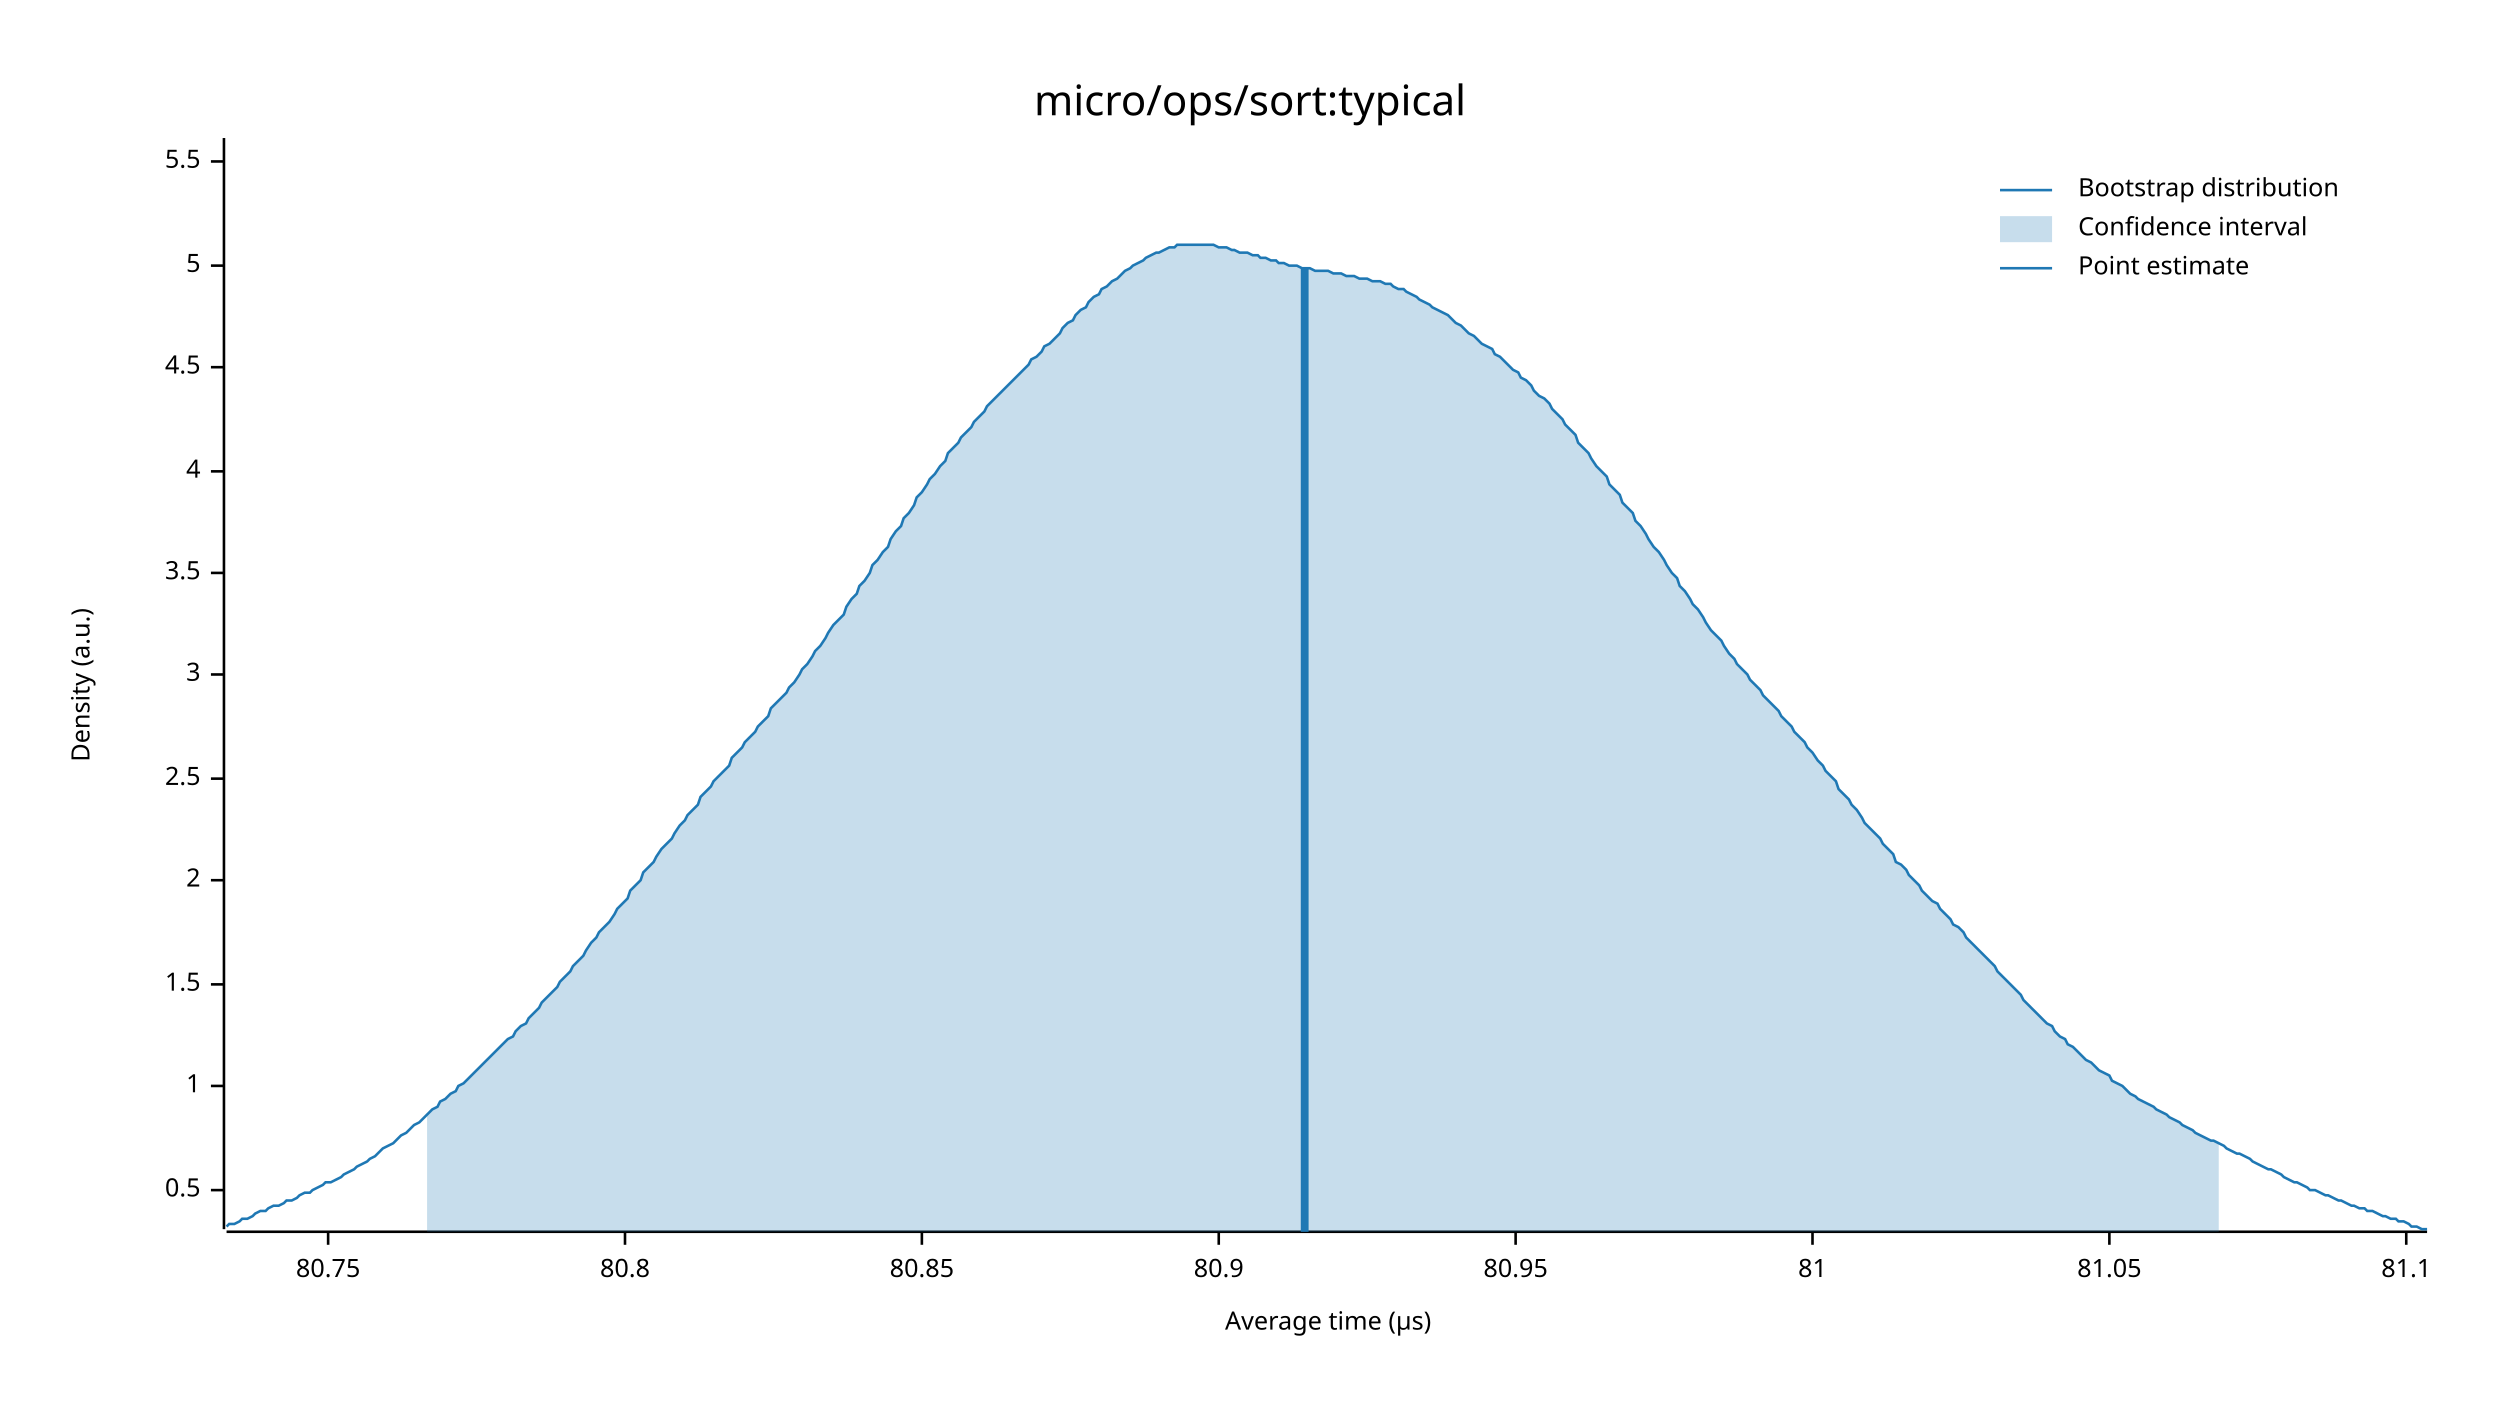
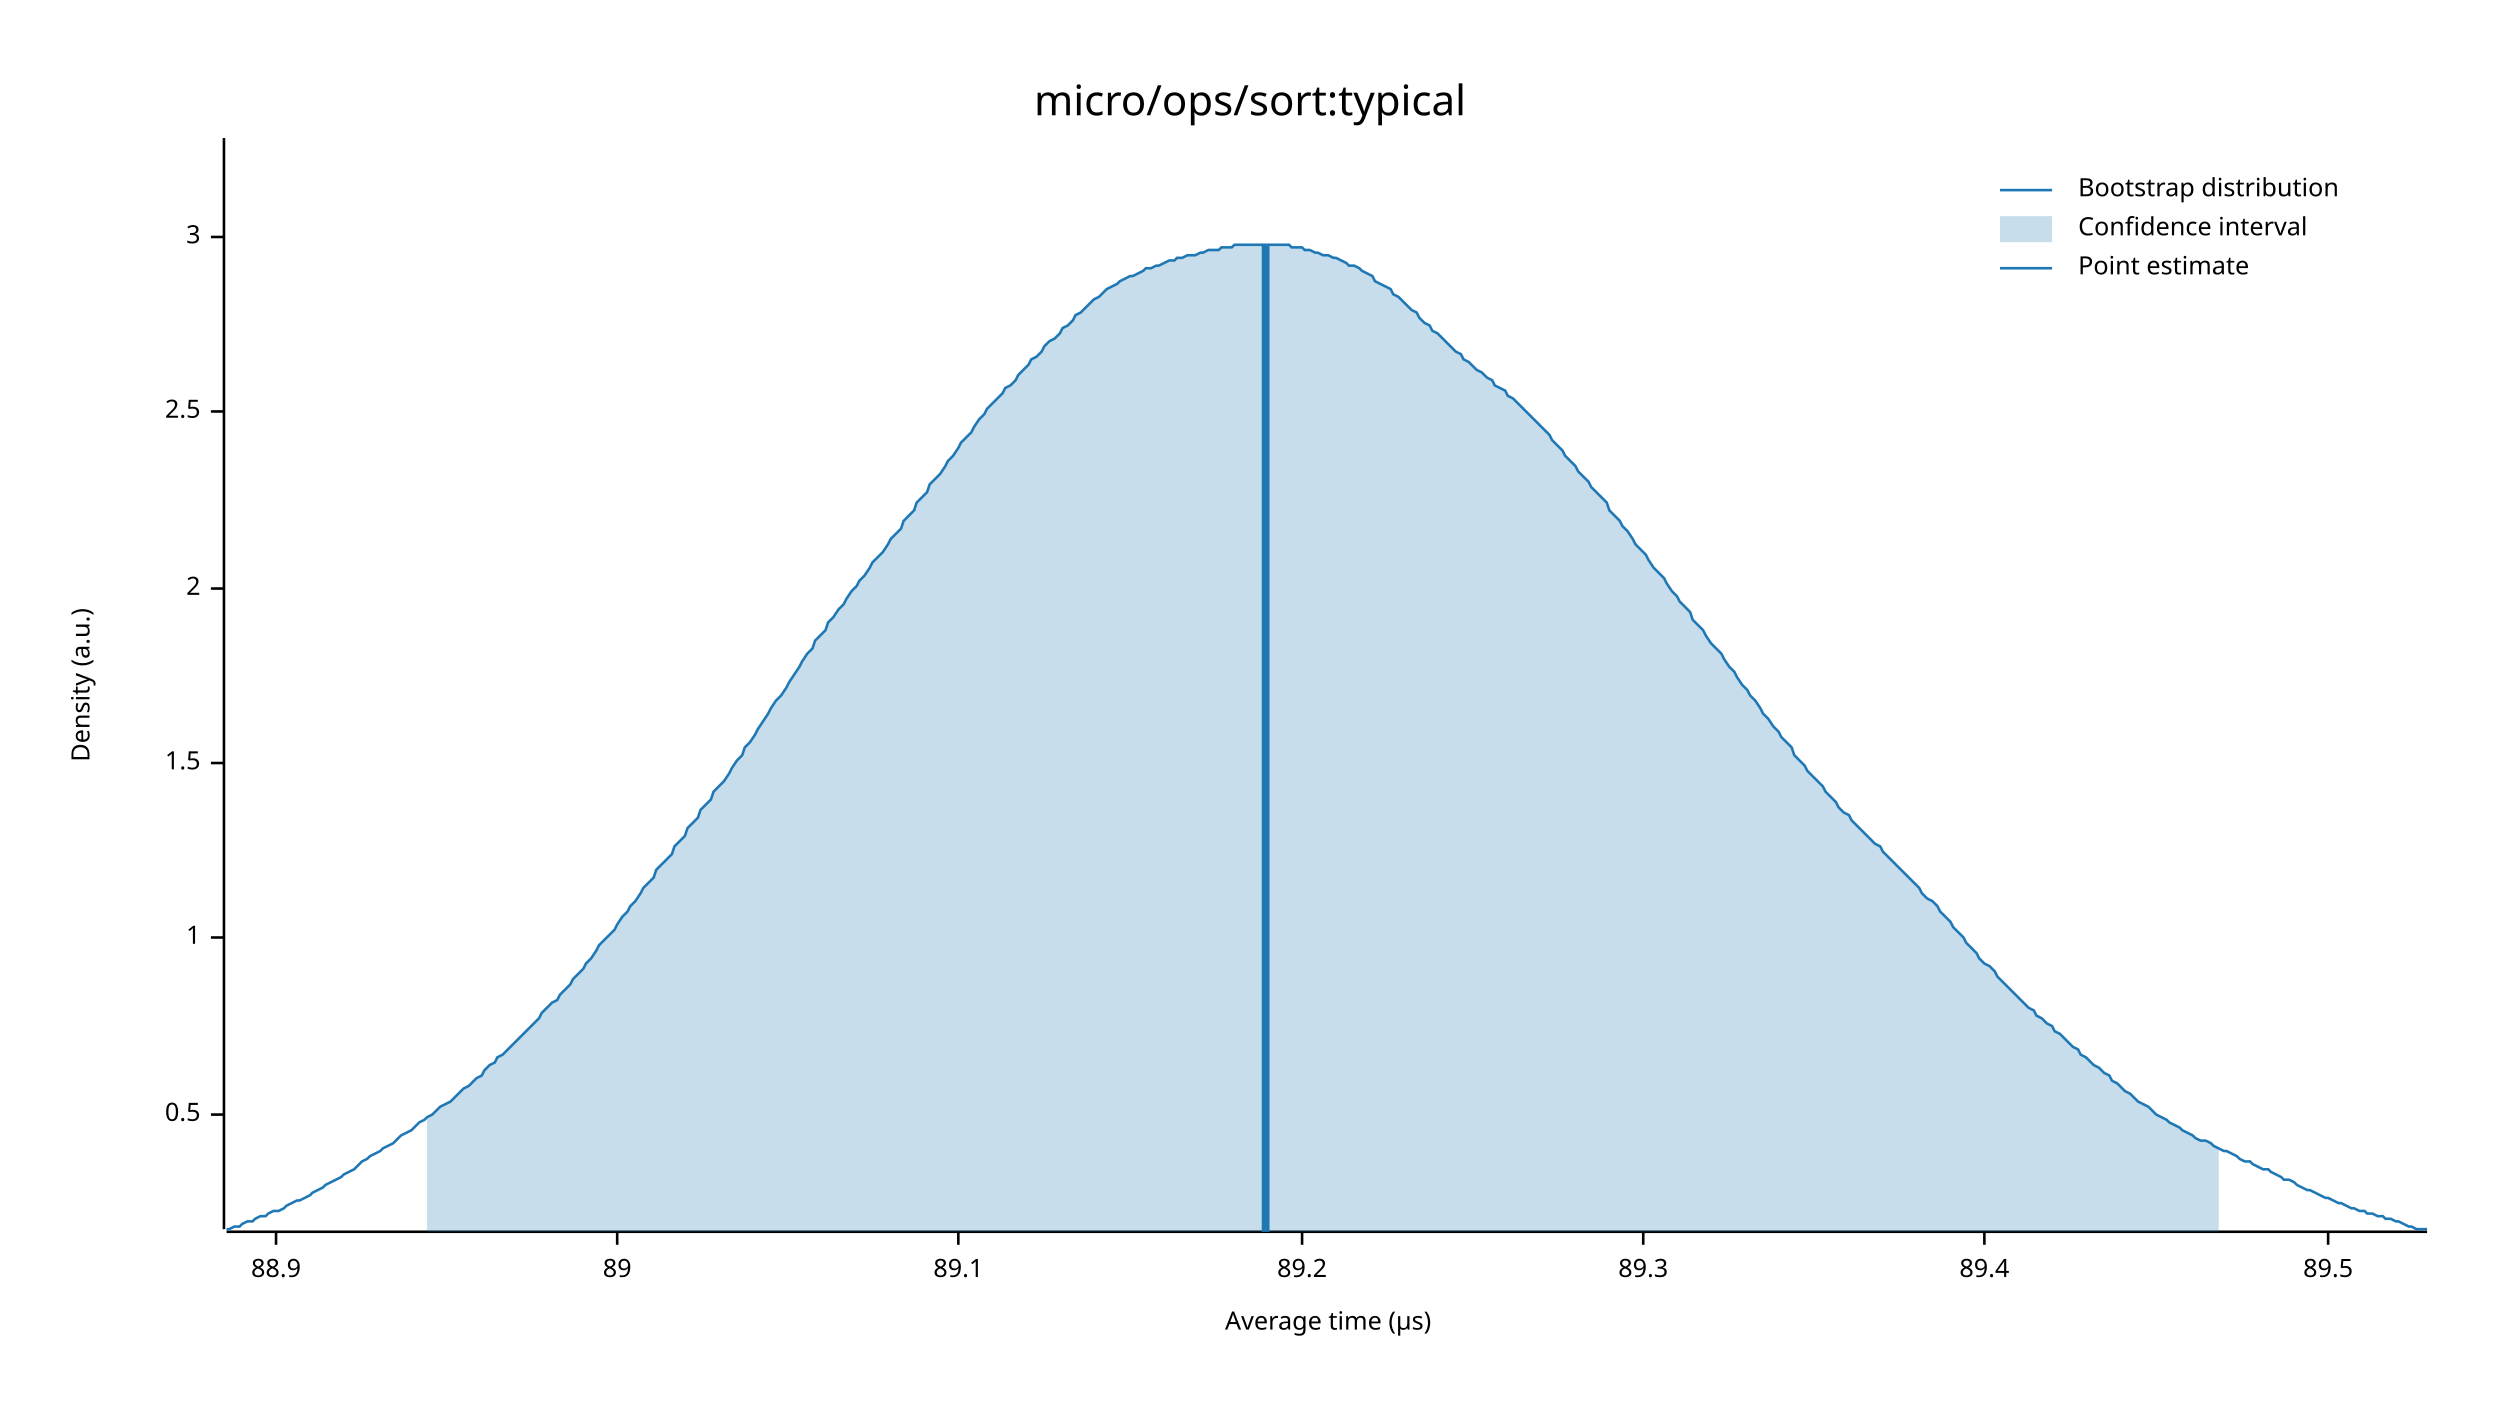
<svg xmlns="http://www.w3.org/2000/svg" width="960" height="540" viewBox="0 0 960 540">
  <text x="480" y="32" dy="0.76em" text-anchor="middle" font-family="sans-serif" font-size="16.129" opacity="1" fill="#000000">
micro/ops/sort:typical
</text>
  <text x="27" y="263" dy="0.76em" text-anchor="middle" font-family="sans-serif" font-size="9.677" opacity="1" fill="#000000" transform="rotate(270, 27, 263)">
Density (a.u.)
</text>
  <text x="510" y="513" dy="-0.5ex" text-anchor="middle" font-family="sans-serif" font-size="9.677" opacity="1" fill="#000000">
Average time (µs)
</text>
  <polyline fill="none" opacity="1" stroke="#000000" stroke-width="1" points="86,53 86,472 " />
-   <text x="77" y="457" dy="0.5ex" text-anchor="end" font-family="sans-serif" font-size="9.677" opacity="1" fill="#000000">
+   <text x="77" y="428" dy="0.5ex" text-anchor="end" font-family="sans-serif" font-size="9.677" opacity="1" fill="#000000">
0.5
</text>
-   <polyline fill="none" opacity="1" stroke="#000000" stroke-width="1" points="81,457 86,457 " />
-   <text x="77" y="417" dy="0.5ex" text-anchor="end" font-family="sans-serif" font-size="9.677" opacity="1" fill="#000000">
+   <polyline fill="none" opacity="1" stroke="#000000" stroke-width="1" points="81,428 86,428 " />
+   <text x="77" y="360" dy="0.5ex" text-anchor="end" font-family="sans-serif" font-size="9.677" opacity="1" fill="#000000">
1
</text>
-   <polyline fill="none" opacity="1" stroke="#000000" stroke-width="1" points="81,417 86,417 " />
-   <text x="77" y="378" dy="0.5ex" text-anchor="end" font-family="sans-serif" font-size="9.677" opacity="1" fill="#000000">
+   <polyline fill="none" opacity="1" stroke="#000000" stroke-width="1" points="81,360 86,360 " />
+   <text x="77" y="293" dy="0.5ex" text-anchor="end" font-family="sans-serif" font-size="9.677" opacity="1" fill="#000000">
1.5
</text>
-   <polyline fill="none" opacity="1" stroke="#000000" stroke-width="1" points="81,378 86,378 " />
-   <text x="77" y="338" dy="0.5ex" text-anchor="end" font-family="sans-serif" font-size="9.677" opacity="1" fill="#000000">
+   <polyline fill="none" opacity="1" stroke="#000000" stroke-width="1" points="81,293 86,293 " />
+   <text x="77" y="226" dy="0.5ex" text-anchor="end" font-family="sans-serif" font-size="9.677" opacity="1" fill="#000000">
2
</text>
-   <polyline fill="none" opacity="1" stroke="#000000" stroke-width="1" points="81,338 86,338 " />
-   <text x="77" y="299" dy="0.5ex" text-anchor="end" font-family="sans-serif" font-size="9.677" opacity="1" fill="#000000">
+   <polyline fill="none" opacity="1" stroke="#000000" stroke-width="1" points="81,226 86,226 " />
+   <text x="77" y="158" dy="0.5ex" text-anchor="end" font-family="sans-serif" font-size="9.677" opacity="1" fill="#000000">
2.5
</text>
-   <polyline fill="none" opacity="1" stroke="#000000" stroke-width="1" points="81,299 86,299 " />
-   <text x="77" y="259" dy="0.5ex" text-anchor="end" font-family="sans-serif" font-size="9.677" opacity="1" fill="#000000">
+   <polyline fill="none" opacity="1" stroke="#000000" stroke-width="1" points="81,158 86,158 " />
+   <text x="77" y="91" dy="0.5ex" text-anchor="end" font-family="sans-serif" font-size="9.677" opacity="1" fill="#000000">
3
</text>
-   <polyline fill="none" opacity="1" stroke="#000000" stroke-width="1" points="81,259 86,259 " />
-   <text x="77" y="220" dy="0.5ex" text-anchor="end" font-family="sans-serif" font-size="9.677" opacity="1" fill="#000000">
- 3.5
+   <polyline fill="none" opacity="1" stroke="#000000" stroke-width="1" points="81,91 86,91 " />
+   <polyline fill="none" opacity="1" stroke="#000000" stroke-width="1" points="87,473 932,473 " />
+   <text x="106" y="483" dy="0.76em" text-anchor="middle" font-family="sans-serif" font-size="9.677" opacity="1" fill="#000000">
+ 88.9
</text>
-   <polyline fill="none" opacity="1" stroke="#000000" stroke-width="1" points="81,220 86,220 " />
-   <text x="77" y="181" dy="0.5ex" text-anchor="end" font-family="sans-serif" font-size="9.677" opacity="1" fill="#000000">
- 4
+   <polyline fill="none" opacity="1" stroke="#000000" stroke-width="1" points="106,473 106,478 " />
+   <text x="237" y="483" dy="0.76em" text-anchor="middle" font-family="sans-serif" font-size="9.677" opacity="1" fill="#000000">
+ 89
</text>
-   <polyline fill="none" opacity="1" stroke="#000000" stroke-width="1" points="81,181 86,181 " />
-   <text x="77" y="141" dy="0.5ex" text-anchor="end" font-family="sans-serif" font-size="9.677" opacity="1" fill="#000000">
- 4.5
+   <polyline fill="none" opacity="1" stroke="#000000" stroke-width="1" points="237,473 237,478 " />
+   <text x="368" y="483" dy="0.76em" text-anchor="middle" font-family="sans-serif" font-size="9.677" opacity="1" fill="#000000">
+ 89.1
</text>
-   <polyline fill="none" opacity="1" stroke="#000000" stroke-width="1" points="81,141 86,141 " />
-   <text x="77" y="102" dy="0.5ex" text-anchor="end" font-family="sans-serif" font-size="9.677" opacity="1" fill="#000000">
- 5
+   <polyline fill="none" opacity="1" stroke="#000000" stroke-width="1" points="368,473 368,478 " />
+   <text x="500" y="483" dy="0.76em" text-anchor="middle" font-family="sans-serif" font-size="9.677" opacity="1" fill="#000000">
+ 89.2
</text>
-   <polyline fill="none" opacity="1" stroke="#000000" stroke-width="1" points="81,102 86,102 " />
-   <text x="77" y="62" dy="0.5ex" text-anchor="end" font-family="sans-serif" font-size="9.677" opacity="1" fill="#000000">
- 5.5
+   <polyline fill="none" opacity="1" stroke="#000000" stroke-width="1" points="500,473 500,478 " />
+   <text x="631" y="483" dy="0.76em" text-anchor="middle" font-family="sans-serif" font-size="9.677" opacity="1" fill="#000000">
+ 89.3
</text>
-   <polyline fill="none" opacity="1" stroke="#000000" stroke-width="1" points="81,62 86,62 " />
-   <polyline fill="none" opacity="1" stroke="#000000" stroke-width="1" points="87,473 932,473 " />
-   <text x="126" y="483" dy="0.76em" text-anchor="middle" font-family="sans-serif" font-size="9.677" opacity="1" fill="#000000">
- 80.75
+   <polyline fill="none" opacity="1" stroke="#000000" stroke-width="1" points="631,473 631,478 " />
+   <text x="762" y="483" dy="0.76em" text-anchor="middle" font-family="sans-serif" font-size="9.677" opacity="1" fill="#000000">
+ 89.4
</text>
-   <polyline fill="none" opacity="1" stroke="#000000" stroke-width="1" points="126,473 126,478 " />
-   <text x="240" y="483" dy="0.76em" text-anchor="middle" font-family="sans-serif" font-size="9.677" opacity="1" fill="#000000">
- 80.8
+   <polyline fill="none" opacity="1" stroke="#000000" stroke-width="1" points="762,473 762,478 " />
+   <text x="894" y="483" dy="0.76em" text-anchor="middle" font-family="sans-serif" font-size="9.677" opacity="1" fill="#000000">
+ 89.5
</text>
-   <polyline fill="none" opacity="1" stroke="#000000" stroke-width="1" points="240,473 240,478 " />
-   <text x="354" y="483" dy="0.76em" text-anchor="middle" font-family="sans-serif" font-size="9.677" opacity="1" fill="#000000">
- 80.85
- </text>
-   <polyline fill="none" opacity="1" stroke="#000000" stroke-width="1" points="354,473 354,478 " />
-   <text x="468" y="483" dy="0.76em" text-anchor="middle" font-family="sans-serif" font-size="9.677" opacity="1" fill="#000000">
- 80.9
- </text>
-   <polyline fill="none" opacity="1" stroke="#000000" stroke-width="1" points="468,473 468,478 " />
-   <text x="582" y="483" dy="0.76em" text-anchor="middle" font-family="sans-serif" font-size="9.677" opacity="1" fill="#000000">
- 80.95
- </text>
-   <polyline fill="none" opacity="1" stroke="#000000" stroke-width="1" points="582,473 582,478 " />
-   <text x="696" y="483" dy="0.76em" text-anchor="middle" font-family="sans-serif" font-size="9.677" opacity="1" fill="#000000">
- 81
- </text>
-   <polyline fill="none" opacity="1" stroke="#000000" stroke-width="1" points="696,473 696,478 " />
-   <text x="810" y="483" dy="0.76em" text-anchor="middle" font-family="sans-serif" font-size="9.677" opacity="1" fill="#000000">
- 81.05
- </text>
-   <polyline fill="none" opacity="1" stroke="#000000" stroke-width="1" points="810,473 810,478 " />
-   <text x="924" y="483" dy="0.76em" text-anchor="middle" font-family="sans-serif" font-size="9.677" opacity="1" fill="#000000">
- 81.1
- </text>
-   <polyline fill="none" opacity="1" stroke="#000000" stroke-width="1" points="924,473 924,478 " />
-   <polyline fill="none" opacity="1" stroke="#1F78B4" stroke-width="1" points="87,471 88,470 90,470 92,469 93,468 95,468 97,467 98,466 100,465 102,465 103,464 105,463 107,463 109,462 110,461 112,461 114,460 115,459 117,458 119,458 120,457 122,456 124,455 125,454 127,454 129,453 131,452 132,451 134,450 136,449 137,448 139,447 141,446 142,445 144,444 146,442 147,441 149,440 151,439 153,437 154,436 156,435 158,433 159,432 161,431 163,429 164,428 166,426 168,425 169,423 171,422 173,420 175,419 176,417 178,416 180,414 181,413 183,411 185,409 186,408 188,406 190,404 191,403 193,401 195,399 197,398 198,396 200,394 202,393 203,391 205,389 207,387 208,385 210,383 212,381 214,379 215,377 217,375 219,373 220,371 222,369 224,367 225,365 227,362 229,360 230,358 232,356 234,354 236,351 237,349 239,347 241,345 242,342 244,340 246,338 247,335 249,333 251,331 252,329 254,326 256,324 258,322 259,320 261,317 263,315 264,313 266,311 268,309 269,306 271,304 273,302 274,300 276,298 278,296 280,294 281,291 283,289 285,287 286,285 288,283 290,281 291,279 293,277 295,275 296,272 298,270 300,268 302,266 303,264 305,262 307,259 308,257 310,255 312,252 313,250 315,248 317,245 318,243 320,240 322,238 324,236 325,233 327,230 329,228 330,225 332,223 334,220 335,217 337,215 339,212 341,210 342,207 344,204 346,202 347,199 349,197 351,194 352,191 354,189 356,186 357,184 359,182 361,179 363,177 364,174 366,172 368,170 369,168 371,166 373,164 374,162 376,160 378,158 379,156 381,154 383,152 385,150 386,149 388,147 390,145 391,144 393,142 395,140 396,138 398,137 400,135 401,133 403,132 405,130 407,128 408,126 410,124 412,123 413,121 415,119 417,118 418,116 420,114 422,113 423,111 425,110 427,108 429,107 430,106 432,104 434,103 435,102 437,101 439,100 440,99 442,98 444,97 445,97 447,96 449,95 451,95 452,94 454,94 456,94 457,94 459,94 461,94 462,94 464,94 466,94 468,95 469,95 471,95 473,96 474,96 476,97 478,97 479,97 481,98 483,98 484,99 486,99 488,100 490,100 491,101 493,101 495,102 496,102 498,102 500,103 501,103 503,103 505,104 506,104 508,104 510,104 512,105 513,105 515,105 517,106 518,106 520,106 522,107 523,107 525,107 527,108 528,108 530,108 532,109 534,109 535,110 537,111 539,111 540,112 542,113 544,114 545,115 547,116 549,117 550,118 552,119 554,120 556,121 557,122 559,124 561,125 562,126 564,128 566,129 567,130 569,132 571,133 573,134 574,136 576,137 578,139 579,140 581,142 583,143 584,145 586,146 588,148 589,150 591,152 593,153 595,155 596,157 598,159 600,161 601,163 603,165 605,167 606,170 608,172 610,174 611,176 613,179 615,181 617,183 618,186 620,188 622,190 623,193 625,195 627,197 628,200 630,202 632,205 633,207 635,210 637,212 639,215 640,217 642,220 644,222 645,225 647,227 649,230 650,232 652,234 654,237 655,239 657,242 659,244 661,246 662,248 664,251 666,253 667,255 669,257 671,259 672,261 674,263 676,265 677,267 679,269 681,271 683,273 684,275 686,277 688,279 689,281 691,283 693,285 694,287 696,289 698,292 700,294 701,296 703,298 705,300 706,303 708,305 710,307 711,309 713,311 715,314 716,316 718,318 720,320 722,322 723,324 725,326 727,328 728,331 730,332 732,334 733,336 735,338 737,340 738,342 740,344 742,346 744,347 745,349 747,351 749,353 750,355 752,356 754,358 755,360 757,362 759,364 760,365 762,367 764,369 766,371 767,373 769,375 771,377 772,378 774,380 776,382 777,384 779,386 781,388 782,389 784,391 786,393 788,394 789,396 791,398 793,399 794,401 796,402 798,404 799,405 801,407 803,408 804,409 806,411 808,412 810,413 811,415 813,416 815,417 816,418 818,420 820,421 821,422 823,423 825,424 827,425 828,426 830,427 832,428 833,429 835,430 837,431 838,432 840,433 842,434 843,435 845,436 847,437 849,438 850,438 852,439 854,440 855,441 857,442 859,443 860,443 862,444 864,445 865,446 867,447 869,448 871,449 872,449 874,450 876,451 877,452 879,453 881,454 882,454 884,455 886,456 887,457 889,457 891,458 893,459 894,459 896,460 898,461 899,461 901,462 903,463 904,463 906,464 908,464 909,465 911,465 913,466 915,467 916,467 918,468 920,468 921,469 923,469 925,470 926,471 928,471 930,472 932,472 " />
-   <polygon opacity="0.25" fill="#1F78B4" points="164,428 166,426 168,425 169,423 171,422 173,420 175,419 176,417 178,416 180,414 181,413 183,411 185,409 186,408 188,406 190,404 191,403 193,401 195,399 197,398 198,396 200,394 202,393 203,391 205,389 207,387 208,385 210,383 212,381 214,379 215,377 217,375 219,373 220,371 222,369 224,367 225,365 227,362 229,360 230,358 232,356 234,354 236,351 237,349 239,347 241,345 242,342 244,340 246,338 247,335 249,333 251,331 252,329 254,326 256,324 258,322 259,320 261,317 263,315 264,313 266,311 268,309 269,306 271,304 273,302 274,300 276,298 278,296 280,294 281,291 283,289 285,287 286,285 288,283 290,281 291,279 293,277 295,275 296,272 298,270 300,268 302,266 303,264 305,262 307,259 308,257 310,255 312,252 313,250 315,248 317,245 318,243 320,240 322,238 324,236 325,233 327,230 329,228 330,225 332,223 334,220 335,217 337,215 339,212 341,210 342,207 344,204 346,202 347,199 349,197 351,194 352,191 354,189 356,186 357,184 359,182 361,179 363,177 364,174 366,172 368,170 369,168 371,166 373,164 374,162 376,160 378,158 379,156 381,154 383,152 385,150 386,149 388,147 390,145 391,144 393,142 395,140 396,138 398,137 400,135 401,133 403,132 405,130 407,128 408,126 410,124 412,123 413,121 415,119 417,118 418,116 420,114 422,113 423,111 425,110 427,108 429,107 430,106 432,104 434,103 435,102 437,101 439,100 440,99 442,98 444,97 445,97 447,96 449,95 451,95 452,94 454,94 456,94 457,94 459,94 461,94 462,94 464,94 466,94 468,95 469,95 471,95 473,96 474,96 476,97 478,97 479,97 481,98 483,98 484,99 486,99 488,100 490,100 491,101 493,101 495,102 496,102 498,102 500,103 501,103 503,103 505,104 506,104 508,104 510,104 512,105 513,105 515,105 517,106 518,106 520,106 522,107 523,107 525,107 527,108 528,108 530,108 532,109 534,109 535,110 537,111 539,111 540,112 542,113 544,114 545,115 547,116 549,117 550,118 552,119 554,120 556,121 557,122 559,124 561,125 562,126 564,128 566,129 567,130 569,132 571,133 573,134 574,136 576,137 578,139 579,140 581,142 583,143 584,145 586,146 588,148 589,150 591,152 593,153 595,155 596,157 598,159 600,161 601,163 603,165 605,167 606,170 608,172 610,174 611,176 613,179 615,181 617,183 618,186 620,188 622,190 623,193 625,195 627,197 628,200 630,202 632,205 633,207 635,210 637,212 639,215 640,217 642,220 644,222 645,225 647,227 649,230 650,232 652,234 654,237 655,239 657,242 659,244 661,246 662,248 664,251 666,253 667,255 669,257 671,259 672,261 674,263 676,265 677,267 679,269 681,271 683,273 684,275 686,277 688,279 689,281 691,283 693,285 694,287 696,289 698,292 700,294 701,296 703,298 705,300 706,303 708,305 710,307 711,309 713,311 715,314 716,316 718,318 720,320 722,322 723,324 725,326 727,328 728,331 730,332 732,334 733,336 735,338 737,340 738,342 740,344 742,346 744,347 745,349 747,351 749,353 750,355 752,356 754,358 755,360 757,362 759,364 760,365 762,367 764,369 766,371 767,373 769,375 771,377 772,378 774,380 776,382 777,384 779,386 781,388 782,389 784,391 786,393 788,394 789,396 791,398 793,399 794,401 796,402 798,404 799,405 801,407 803,408 804,409 806,411 808,412 810,413 811,415 813,416 815,417 816,418 818,420 820,421 821,422 823,423 825,424 827,425 828,426 830,427 832,428 833,429 835,430 837,431 838,432 840,433 842,434 843,435 845,436 847,437 849,438 850,438 852,439 852,473 164,473 " />
-   <polyline fill="none" opacity="1" stroke="#1F78B4" stroke-width="3" points="501,473 501,103 " />
+   <polyline fill="none" opacity="1" stroke="#000000" stroke-width="1" points="894,473 894,478 " />
+   <polyline fill="none" opacity="1" stroke="#1F78B4" stroke-width="1" points="87,472 88,472 90,471 92,471 93,470 95,469 97,469 98,468 100,467 102,467 103,466 105,465 107,465 109,464 110,463 112,462 114,461 115,461 117,460 119,459 120,458 122,457 124,456 125,455 127,454 129,453 131,452 132,451 134,450 136,449 137,448 139,446 141,445 142,444 144,443 146,442 147,441 149,440 151,439 153,437 154,436 156,435 158,434 159,433 161,431 163,430 164,429 166,428 168,426 169,425 171,424 173,423 175,421 176,420 178,418 180,417 181,416 183,414 185,413 186,411 188,409 190,408 191,406 193,405 195,403 197,401 198,400 200,398 202,396 203,395 205,393 207,391 208,389 210,387 212,385 214,384 215,382 217,380 219,378 220,376 222,374 224,372 225,370 227,368 229,365 230,363 232,361 234,359 236,357 237,355 239,352 241,350 242,348 244,346 246,343 247,341 249,339 251,337 252,334 254,332 256,330 258,328 259,325 261,323 263,321 264,318 266,316 268,314 269,311 271,309 273,307 274,304 276,302 278,300 280,297 281,295 283,292 285,290 286,287 288,285 290,282 291,280 293,277 295,274 296,272 298,269 300,267 302,264 303,262 305,259 307,256 308,254 310,251 312,249 313,246 315,244 317,242 318,239 320,237 322,234 324,232 325,230 327,227 329,225 330,223 332,221 334,218 335,216 337,214 339,212 341,209 342,207 344,205 346,203 347,200 349,198 351,196 352,193 354,191 356,189 357,186 359,184 361,182 363,179 364,177 366,175 368,172 369,170 371,168 373,166 374,164 376,161 378,159 379,157 381,155 383,153 385,151 386,149 388,148 390,146 391,144 393,142 395,140 396,138 398,137 400,135 401,133 403,131 405,130 407,128 408,126 410,125 412,123 413,121 415,120 417,118 418,117 420,115 422,114 423,113 425,111 427,110 429,109 430,108 432,107 434,106 435,106 437,105 439,104 440,103 442,103 444,102 445,102 447,101 449,100 451,100 452,99 454,99 456,98 457,98 459,98 461,97 462,97 464,96 466,96 468,96 469,95 471,95 473,95 474,94 476,94 478,94 479,94 481,94 483,94 484,94 486,94 488,94 490,94 491,94 493,94 495,94 496,95 498,95 500,95 501,96 503,96 505,97 506,97 508,98 510,98 512,99 513,99 515,100 517,101 518,102 520,102 522,103 523,104 525,105 527,106 528,108 530,109 532,110 534,111 535,113 537,114 539,116 540,117 542,119 544,120 545,122 547,124 549,125 550,127 552,128 554,130 556,132 557,133 559,135 561,136 562,138 564,139 566,141 567,142 569,143 571,145 573,146 574,148 576,149 578,150 579,152 581,153 583,155 584,156 586,158 588,160 589,161 591,163 593,165 595,167 596,169 598,171 600,173 601,175 603,177 605,179 606,181 608,183 610,185 611,187 613,189 615,191 617,193 618,196 620,198 622,200 623,202 625,204 627,207 628,209 630,211 632,213 633,215 635,218 637,220 639,222 640,224 642,227 644,229 645,231 647,233 649,235 650,238 652,240 654,242 655,244 657,247 659,249 661,251 662,253 664,256 666,258 667,260 669,263 671,265 672,267 674,269 676,272 677,274 679,276 681,279 683,281 684,283 686,285 688,287 689,290 691,292 693,294 694,296 696,298 698,300 700,302 701,304 703,306 705,308 706,310 708,312 710,313 711,315 713,317 715,319 716,320 718,322 720,324 722,325 723,327 725,329 727,331 728,332 730,334 732,336 733,337 735,339 737,341 738,343 740,345 742,346 744,348 745,350 747,352 749,354 750,356 752,358 754,360 755,362 757,364 759,366 760,368 762,370 764,371 766,373 767,375 769,377 771,379 772,380 774,382 776,384 777,385 779,387 781,388 782,390 784,391 786,393 788,394 789,396 791,397 793,399 794,400 796,402 798,403 799,405 801,406 803,408 804,409 806,410 808,412 810,413 811,415 813,416 815,418 816,419 818,420 820,422 821,423 823,424 825,425 827,427 828,428 830,429 832,430 833,431 835,432 837,433 838,434 840,435 842,436 843,437 845,438 847,438 849,439 850,440 852,441 854,442 855,442 857,443 859,444 860,445 862,446 864,446 865,447 867,448 869,449 871,449 872,450 874,451 876,452 877,453 879,453 881,454 882,455 884,456 886,457 887,457 889,458 891,459 893,460 894,460 896,461 898,462 899,462 901,463 903,464 904,464 906,465 908,465 909,466 911,466 913,467 915,467 916,468 918,468 920,469 921,469 923,470 925,471 926,471 928,472 930,472 932,472 " />
+   <polygon opacity="0.25" fill="#1F78B4" points="164,429 166,428 168,426 169,425 171,424 173,423 175,421 176,420 178,418 180,417 181,416 183,414 185,413 186,411 188,409 190,408 191,406 193,405 195,403 197,401 198,400 200,398 202,396 203,395 205,393 207,391 208,389 210,387 212,385 214,384 215,382 217,380 219,378 220,376 222,374 224,372 225,370 227,368 229,365 230,363 232,361 234,359 236,357 237,355 239,352 241,350 242,348 244,346 246,343 247,341 249,339 251,337 252,334 254,332 256,330 258,328 259,325 261,323 263,321 264,318 266,316 268,314 269,311 271,309 273,307 274,304 276,302 278,300 280,297 281,295 283,292 285,290 286,287 288,285 290,282 291,280 293,277 295,274 296,272 298,269 300,267 302,264 303,262 305,259 307,256 308,254 310,251 312,249 313,246 315,244 317,242 318,239 320,237 322,234 324,232 325,230 327,227 329,225 330,223 332,221 334,218 335,216 337,214 339,212 341,209 342,207 344,205 346,203 347,200 349,198 351,196 352,193 354,191 356,189 357,186 359,184 361,182 363,179 364,177 366,175 368,172 369,170 371,168 373,166 374,164 376,161 378,159 379,157 381,155 383,153 385,151 386,149 388,148 390,146 391,144 393,142 395,140 396,138 398,137 400,135 401,133 403,131 405,130 407,128 408,126 410,125 412,123 413,121 415,120 417,118 418,117 420,115 422,114 423,113 425,111 427,110 429,109 430,108 432,107 434,106 435,106 437,105 439,104 440,103 442,103 444,102 445,102 447,101 449,100 451,100 452,99 454,99 456,98 457,98 459,98 461,97 462,97 464,96 466,96 468,96 469,95 471,95 473,95 474,94 476,94 478,94 479,94 481,94 483,94 484,94 486,94 488,94 490,94 491,94 493,94 495,94 496,95 498,95 500,95 501,96 503,96 505,97 506,97 508,98 510,98 512,99 513,99 515,100 517,101 518,102 520,102 522,103 523,104 525,105 527,106 528,108 530,109 532,110 534,111 535,113 537,114 539,116 540,117 542,119 544,120 545,122 547,124 549,125 550,127 552,128 554,130 556,132 557,133 559,135 561,136 562,138 564,139 566,141 567,142 569,143 571,145 573,146 574,148 576,149 578,150 579,152 581,153 583,155 584,156 586,158 588,160 589,161 591,163 593,165 595,167 596,169 598,171 600,173 601,175 603,177 605,179 606,181 608,183 610,185 611,187 613,189 615,191 617,193 618,196 620,198 622,200 623,202 625,204 627,207 628,209 630,211 632,213 633,215 635,218 637,220 639,222 640,224 642,227 644,229 645,231 647,233 649,235 650,238 652,240 654,242 655,244 657,247 659,249 661,251 662,253 664,256 666,258 667,260 669,263 671,265 672,267 674,269 676,272 677,274 679,276 681,279 683,281 684,283 686,285 688,287 689,290 691,292 693,294 694,296 696,298 698,300 700,302 701,304 703,306 705,308 706,310 708,312 710,313 711,315 713,317 715,319 716,320 718,322 720,324 722,325 723,327 725,329 727,331 728,332 730,334 732,336 733,337 735,339 737,341 738,343 740,345 742,346 744,348 745,350 747,352 749,354 750,356 752,358 754,360 755,362 757,364 759,366 760,368 762,370 764,371 766,373 767,375 769,377 771,379 772,380 774,382 776,384 777,385 779,387 781,388 782,390 784,391 786,393 788,394 789,396 791,397 793,399 794,400 796,402 798,403 799,405 801,406 803,408 804,409 806,410 808,412 810,413 811,415 813,416 815,418 816,419 818,420 820,422 821,423 823,424 825,425 827,427 828,428 830,429 832,430 833,431 835,432 837,433 838,434 840,435 842,436 843,437 845,438 847,438 849,439 850,440 852,441 852,473 164,473 " />
+   <polyline fill="none" opacity="1" stroke="#1F78B4" stroke-width="3" points="486,473 486,94 " />
  <text x="798" y="68" dy="0.76em" text-anchor="start" font-family="sans-serif" font-size="9.677" opacity="1" fill="#000000">
Bootstrap distribution
</text>
  <text x="798" y="83" dy="0.76em" text-anchor="start" font-family="sans-serif" font-size="9.677" opacity="1" fill="#000000">
Confidence interval
</text>
  <text x="798" y="98" dy="0.76em" text-anchor="start" font-family="sans-serif" font-size="9.677" opacity="1" fill="#000000">
Point estimate
</text>
  <polyline fill="none" opacity="1" stroke="#1F78B4" stroke-width="1" points="768,73 788,73 " />
  <rect x="768" y="83" width="20" height="10" opacity="0.25" fill="#1F78B4" stroke="none" />
  <polyline fill="none" opacity="1" stroke="#1F78B4" stroke-width="1" points="768,103 788,103 " />
</svg>
